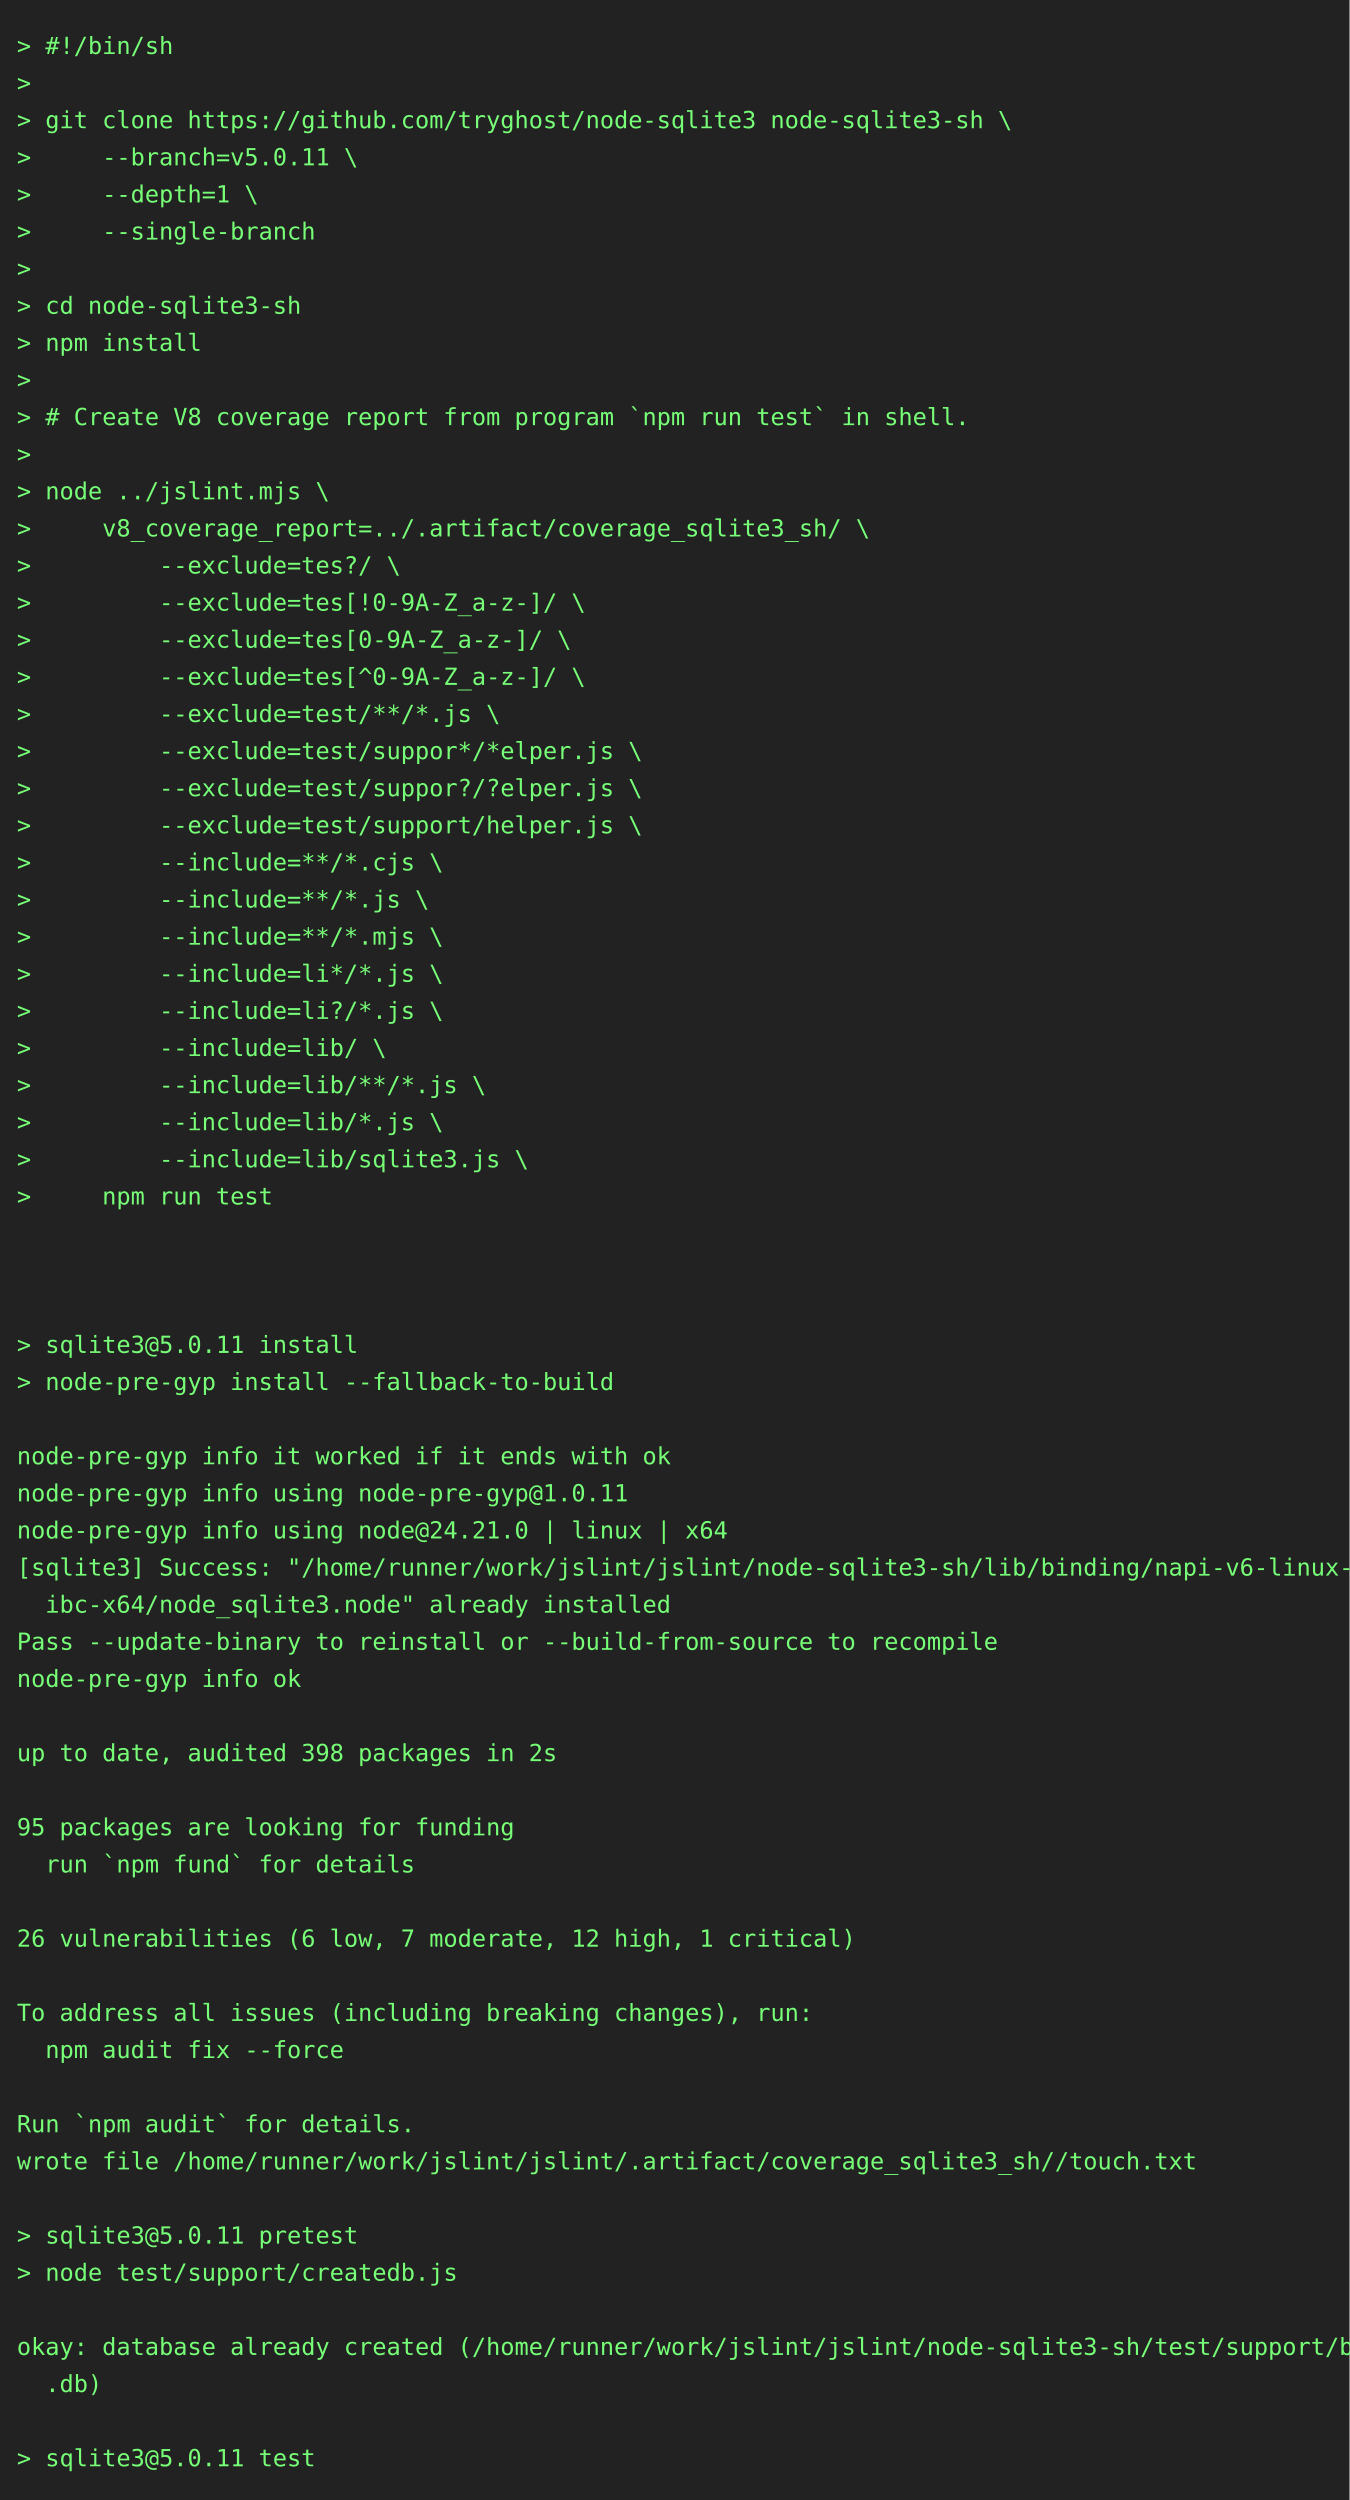
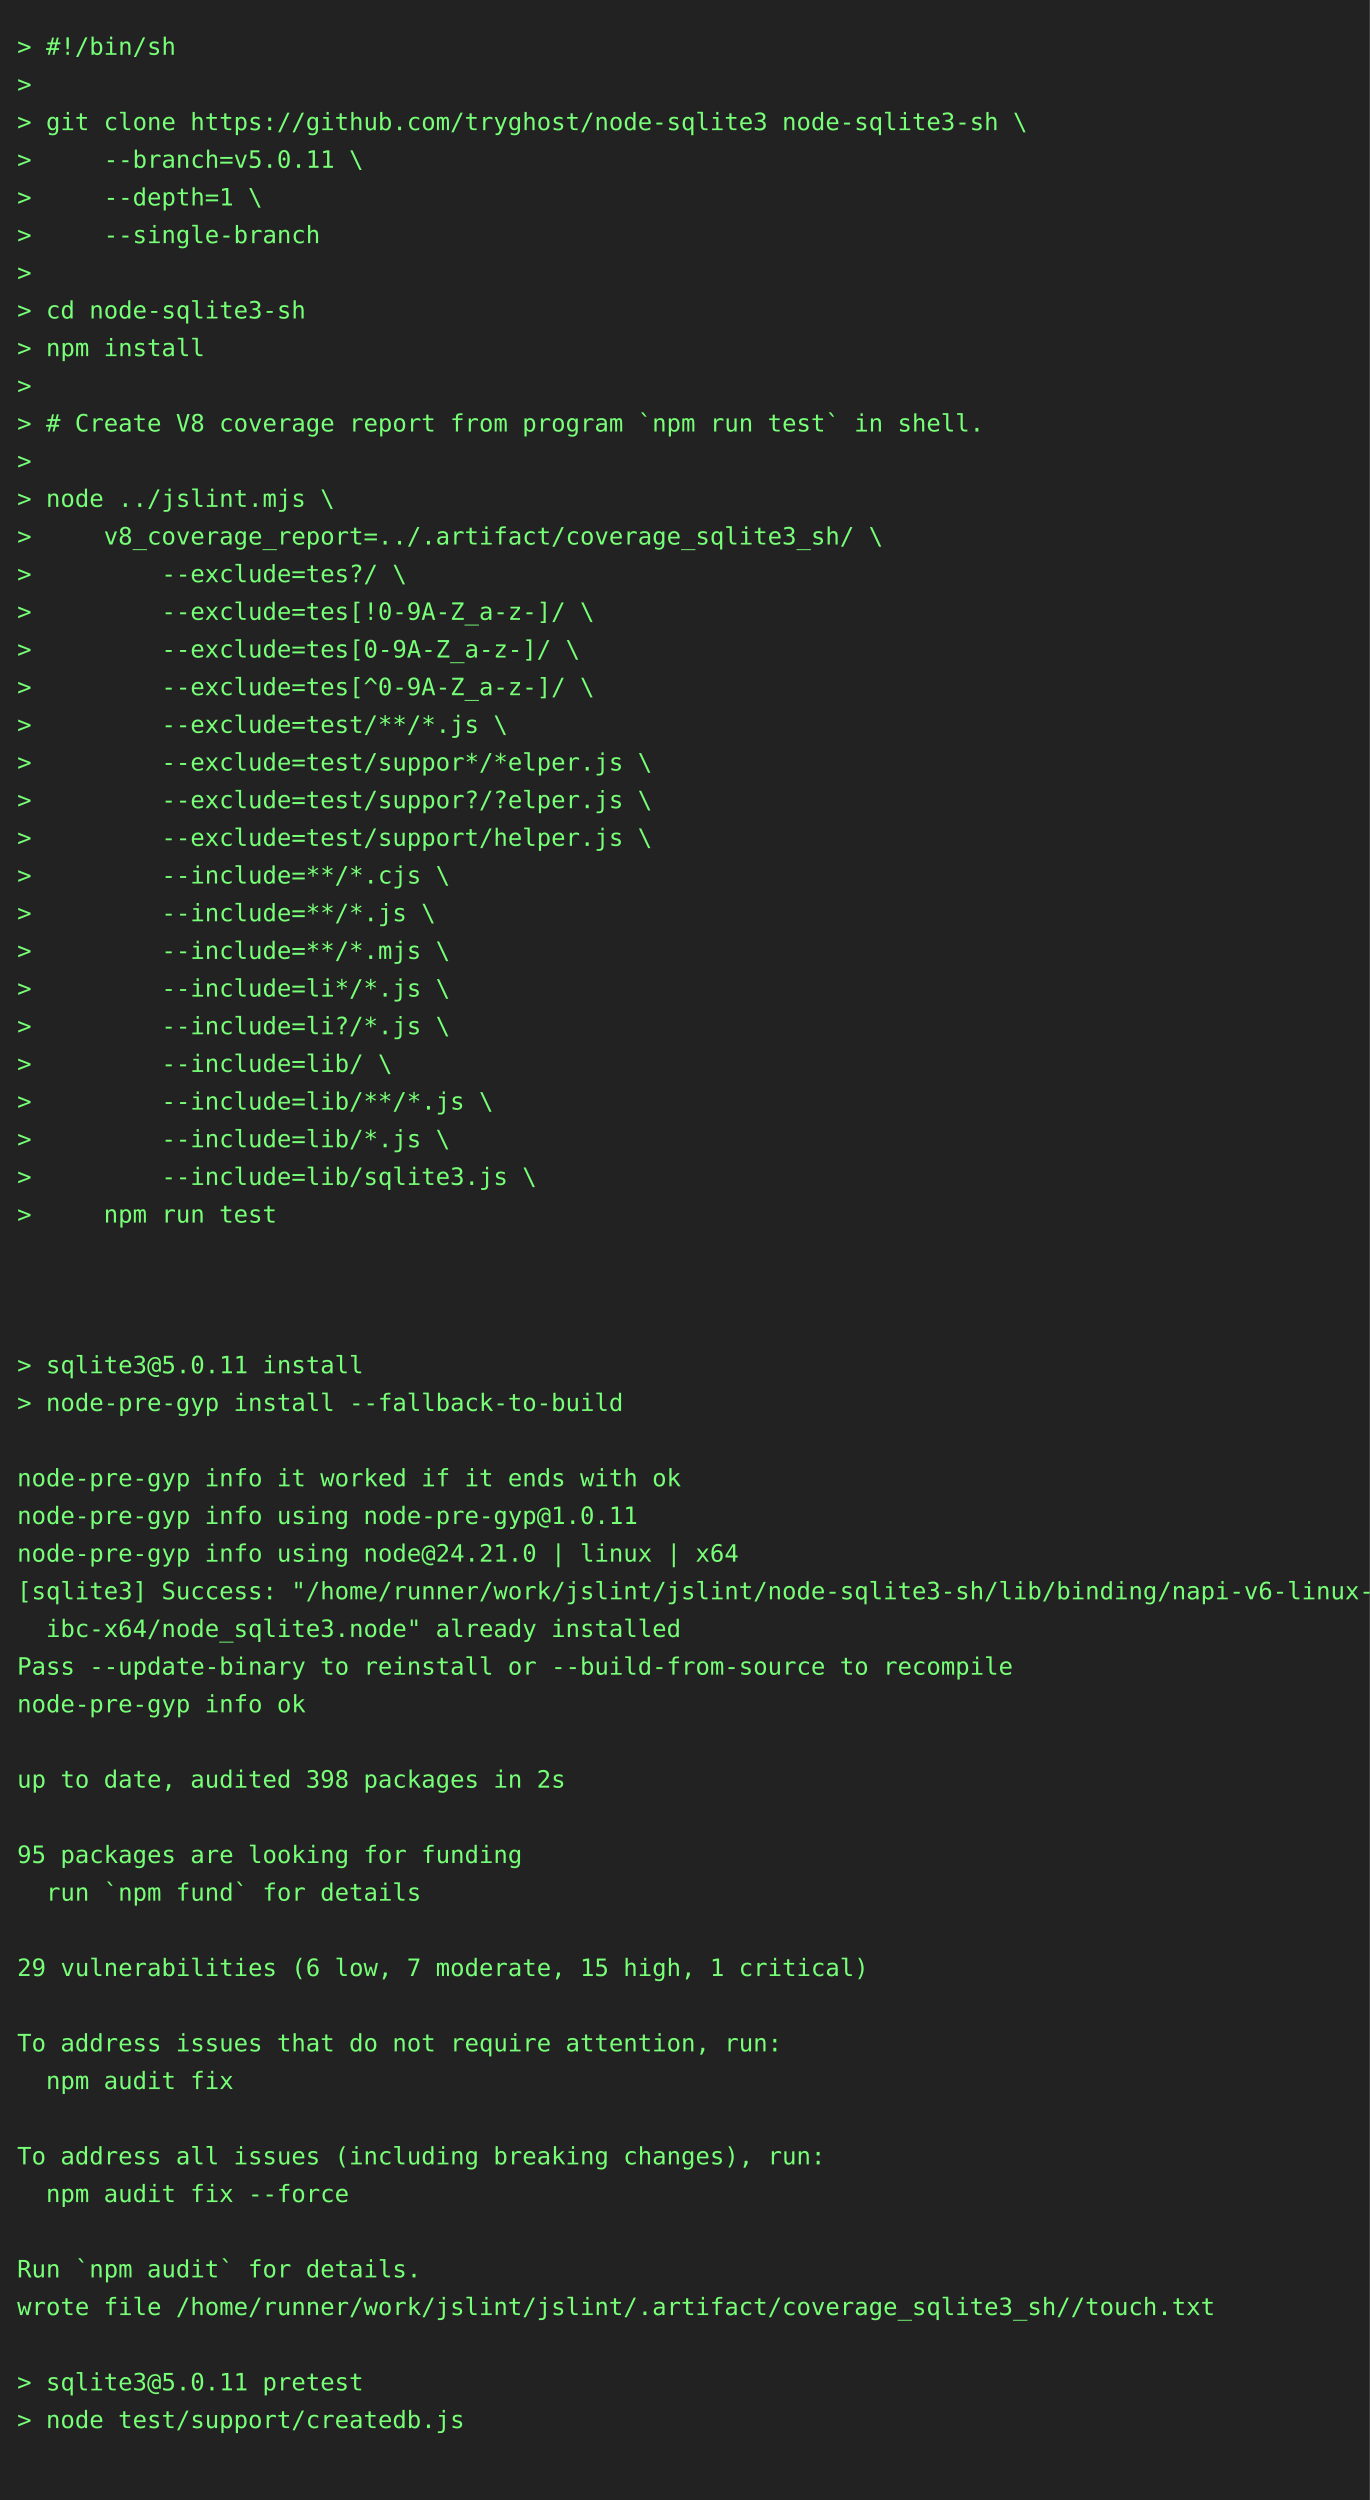
- <svg xmlns="http://www.w3.org/2000/svg" height="1482" width="800">
-   <rect height="1482" fill="#222" width="800" />
+ <svg xmlns="http://www.w3.org/2000/svg" height="1460" width="800">
+   <rect height="1460" fill="#222" width="800" />
  <text fill="#7f7" font-family="consolas, menlo, monospace" font-size="14" xml:space="preserve">
    <tspan lengthAdjust="spacingAndGlyphs" textLength="768" x="10" y="32">&gt; #!/bin/sh                                                                                      </tspan>
    <tspan lengthAdjust="spacingAndGlyphs" textLength="768" x="10" y="54">&gt;                                                                                                </tspan>
    <tspan lengthAdjust="spacingAndGlyphs" textLength="768" x="10" y="76">&gt; git clone https://github.com/tryghost/node-sqlite3 node-sqlite3-sh \                           </tspan>
    <tspan lengthAdjust="spacingAndGlyphs" textLength="768" x="10" y="98">&gt;     --branch=v5.0.11 \                                                                         </tspan>
    <tspan lengthAdjust="spacingAndGlyphs" textLength="768" x="10" y="120">&gt;     --depth=1 \                                                                                </tspan>
    <tspan lengthAdjust="spacingAndGlyphs" textLength="768" x="10" y="142">&gt;     --single-branch                                                                            </tspan>
    <tspan lengthAdjust="spacingAndGlyphs" textLength="768" x="10" y="164">&gt;                                                                                                </tspan>
    <tspan lengthAdjust="spacingAndGlyphs" textLength="768" x="10" y="186">&gt; cd node-sqlite3-sh                                                                             </tspan>
    <tspan lengthAdjust="spacingAndGlyphs" textLength="768" x="10" y="208">&gt; npm install                                                                                    </tspan>
    <tspan lengthAdjust="spacingAndGlyphs" textLength="768" x="10" y="230">&gt;                                                                                                </tspan>
    <tspan lengthAdjust="spacingAndGlyphs" textLength="768" x="10" y="252">&gt; # Create V8 coverage report from program `npm run test` in shell.                              </tspan>
    <tspan lengthAdjust="spacingAndGlyphs" textLength="768" x="10" y="274">&gt;                                                                                                </tspan>
    <tspan lengthAdjust="spacingAndGlyphs" textLength="768" x="10" y="296">&gt; node ../jslint.mjs \                                                                           </tspan>
    <tspan lengthAdjust="spacingAndGlyphs" textLength="768" x="10" y="318">&gt;     v8_coverage_report=../.artifact/coverage_sqlite3_sh/ \                                     </tspan>
    <tspan lengthAdjust="spacingAndGlyphs" textLength="768" x="10" y="340">&gt;         --exclude=tes?/ \                                                                      </tspan>
    <tspan lengthAdjust="spacingAndGlyphs" textLength="768" x="10" y="362">&gt;         --exclude=tes[!0-9A-Z_a-z-]/ \                                                         </tspan>
    <tspan lengthAdjust="spacingAndGlyphs" textLength="768" x="10" y="384">&gt;         --exclude=tes[0-9A-Z_a-z-]/ \                                                          </tspan>
    <tspan lengthAdjust="spacingAndGlyphs" textLength="768" x="10" y="406">&gt;         --exclude=tes[^0-9A-Z_a-z-]/ \                                                         </tspan>
    <tspan lengthAdjust="spacingAndGlyphs" textLength="768" x="10" y="428">&gt;         --exclude=test/**/*.js \                                                               </tspan>
    <tspan lengthAdjust="spacingAndGlyphs" textLength="768" x="10" y="450">&gt;         --exclude=test/suppor*/*elper.js \                                                     </tspan>
    <tspan lengthAdjust="spacingAndGlyphs" textLength="768" x="10" y="472">&gt;         --exclude=test/suppor?/?elper.js \                                                     </tspan>
    <tspan lengthAdjust="spacingAndGlyphs" textLength="768" x="10" y="494">&gt;         --exclude=test/support/helper.js \                                                     </tspan>
    <tspan lengthAdjust="spacingAndGlyphs" textLength="768" x="10" y="516">&gt;         --include=**/*.cjs \                                                                   </tspan>
    <tspan lengthAdjust="spacingAndGlyphs" textLength="768" x="10" y="538">&gt;         --include=**/*.js \                                                                    </tspan>
    <tspan lengthAdjust="spacingAndGlyphs" textLength="768" x="10" y="560">&gt;         --include=**/*.mjs \                                                                   </tspan>
    <tspan lengthAdjust="spacingAndGlyphs" textLength="768" x="10" y="582">&gt;         --include=li*/*.js \                                                                   </tspan>
    <tspan lengthAdjust="spacingAndGlyphs" textLength="768" x="10" y="604">&gt;         --include=li?/*.js \                                                                   </tspan>
    <tspan lengthAdjust="spacingAndGlyphs" textLength="768" x="10" y="626">&gt;         --include=lib/ \                                                                       </tspan>
    <tspan lengthAdjust="spacingAndGlyphs" textLength="768" x="10" y="648">&gt;         --include=lib/**/*.js \                                                                </tspan>
    <tspan lengthAdjust="spacingAndGlyphs" textLength="768" x="10" y="670">&gt;         --include=lib/*.js \                                                                   </tspan>
    <tspan lengthAdjust="spacingAndGlyphs" textLength="768" x="10" y="692">&gt;         --include=lib/sqlite3.js \                                                             </tspan>
    <tspan lengthAdjust="spacingAndGlyphs" textLength="768" x="10" y="714">&gt;     npm run test                                                                               </tspan>
    <tspan lengthAdjust="spacingAndGlyphs" textLength="768" x="10" y="736">                                                                                                 </tspan>
    <tspan lengthAdjust="spacingAndGlyphs" textLength="768" x="10" y="758">                                                                                                 </tspan>
    <tspan lengthAdjust="spacingAndGlyphs" textLength="768" x="10" y="780">                                                                                                 </tspan>
    <tspan lengthAdjust="spacingAndGlyphs" textLength="768" x="10" y="802">&gt; sqlite3@5.0.11 install                                                                         </tspan>
    <tspan lengthAdjust="spacingAndGlyphs" textLength="768" x="10" y="824">&gt; node-pre-gyp install --fallback-to-build                                                       </tspan>
    <tspan lengthAdjust="spacingAndGlyphs" textLength="768" x="10" y="846">                                                                                                 </tspan>
    <tspan lengthAdjust="spacingAndGlyphs" textLength="768" x="10" y="868">node-pre-gyp info it worked if it ends with ok                                                   </tspan>
    <tspan lengthAdjust="spacingAndGlyphs" textLength="768" x="10" y="890">node-pre-gyp info using node-pre-gyp@1.0.11                                                      </tspan>
    <tspan lengthAdjust="spacingAndGlyphs" textLength="768" x="10" y="912">node-pre-gyp info using node@24.21.0 | linux | x64                                               </tspan>
    <tspan lengthAdjust="spacingAndGlyphs" textLength="768" x="10" y="934">[sqlite3] Success: "/home/runner/work/jslint/jslint/node-sqlite3-sh/lib/binding/napi-v6-linux-gl\</tspan>
    <tspan lengthAdjust="spacingAndGlyphs" textLength="768" x="10" y="956">  ibc-x64/node_sqlite3.node" already installed                                                   </tspan>
    <tspan lengthAdjust="spacingAndGlyphs" textLength="768" x="10" y="978">Pass --update-binary to reinstall or --build-from-source to recompile                            </tspan>
    <tspan lengthAdjust="spacingAndGlyphs" textLength="768" x="10" y="1000">node-pre-gyp info ok                                                                             </tspan>
    <tspan lengthAdjust="spacingAndGlyphs" textLength="768" x="10" y="1022">                                                                                                 </tspan>
    <tspan lengthAdjust="spacingAndGlyphs" textLength="768" x="10" y="1044">up to date, audited 398 packages in 2s                                                           </tspan>
    <tspan lengthAdjust="spacingAndGlyphs" textLength="768" x="10" y="1066">                                                                                                 </tspan>
    <tspan lengthAdjust="spacingAndGlyphs" textLength="768" x="10" y="1088">95 packages are looking for funding                                                              </tspan>
    <tspan lengthAdjust="spacingAndGlyphs" textLength="768" x="10" y="1110">  run `npm fund` for details                                                                     </tspan>
    <tspan lengthAdjust="spacingAndGlyphs" textLength="768" x="10" y="1132">                                                                                                 </tspan>
-     <tspan lengthAdjust="spacingAndGlyphs" textLength="768" x="10" y="1154">26 vulnerabilities (6 low, 7 moderate, 12 high, 1 critical)                                      </tspan>
+     <tspan lengthAdjust="spacingAndGlyphs" textLength="768" x="10" y="1154">29 vulnerabilities (6 low, 7 moderate, 15 high, 1 critical)                                      </tspan>
    <tspan lengthAdjust="spacingAndGlyphs" textLength="768" x="10" y="1176">                                                                                                 </tspan>
-     <tspan lengthAdjust="spacingAndGlyphs" textLength="768" x="10" y="1198">To address all issues (including breaking changes), run:                                         </tspan>
-     <tspan lengthAdjust="spacingAndGlyphs" textLength="768" x="10" y="1220">  npm audit fix --force                                                                          </tspan>
+     <tspan lengthAdjust="spacingAndGlyphs" textLength="768" x="10" y="1198">To address issues that do not require attention, run:                                            </tspan>
+     <tspan lengthAdjust="spacingAndGlyphs" textLength="768" x="10" y="1220">  npm audit fix                                                                                  </tspan>
    <tspan lengthAdjust="spacingAndGlyphs" textLength="768" x="10" y="1242">                                                                                                 </tspan>
-     <tspan lengthAdjust="spacingAndGlyphs" textLength="768" x="10" y="1264">Run `npm audit` for details.                                                                     </tspan>
-     <tspan lengthAdjust="spacingAndGlyphs" textLength="768" x="10" y="1286">wrote file /home/runner/work/jslint/jslint/.artifact/coverage_sqlite3_sh//touch.txt              </tspan>
+     <tspan lengthAdjust="spacingAndGlyphs" textLength="768" x="10" y="1264">To address all issues (including breaking changes), run:                                         </tspan>
+     <tspan lengthAdjust="spacingAndGlyphs" textLength="768" x="10" y="1286">  npm audit fix --force                                                                          </tspan>
    <tspan lengthAdjust="spacingAndGlyphs" textLength="768" x="10" y="1308">                                                                                                 </tspan>
-     <tspan lengthAdjust="spacingAndGlyphs" textLength="768" x="10" y="1330">&gt; sqlite3@5.0.11 pretest                                                                         </tspan>
-     <tspan lengthAdjust="spacingAndGlyphs" textLength="768" x="10" y="1352">&gt; node test/support/createdb.js                                                                  </tspan>
+     <tspan lengthAdjust="spacingAndGlyphs" textLength="768" x="10" y="1330">Run `npm audit` for details.                                                                     </tspan>
+     <tspan lengthAdjust="spacingAndGlyphs" textLength="768" x="10" y="1352">wrote file /home/runner/work/jslint/jslint/.artifact/coverage_sqlite3_sh//touch.txt              </tspan>
    <tspan lengthAdjust="spacingAndGlyphs" textLength="768" x="10" y="1374">                                                                                                 </tspan>
-     <tspan lengthAdjust="spacingAndGlyphs" textLength="768" x="10" y="1396">okay: database already created (/home/runner/work/jslint/jslint/node-sqlite3-sh/test/support/big\</tspan>
-     <tspan lengthAdjust="spacingAndGlyphs" textLength="768" x="10" y="1418">  .db)                                                                                           </tspan>
+     <tspan lengthAdjust="spacingAndGlyphs" textLength="768" x="10" y="1396">&gt; sqlite3@5.0.11 pretest                                                                         </tspan>
+     <tspan lengthAdjust="spacingAndGlyphs" textLength="768" x="10" y="1418">&gt; node test/support/createdb.js                                                                  </tspan>
    <tspan lengthAdjust="spacingAndGlyphs" textLength="768" x="10" y="1440">                                                                                                 </tspan>
-     <tspan lengthAdjust="spacingAndGlyphs" textLength="768" x="10" y="1462">&gt; sqlite3@5.0.11 test                                                                            </tspan>
  </text>
</svg>
